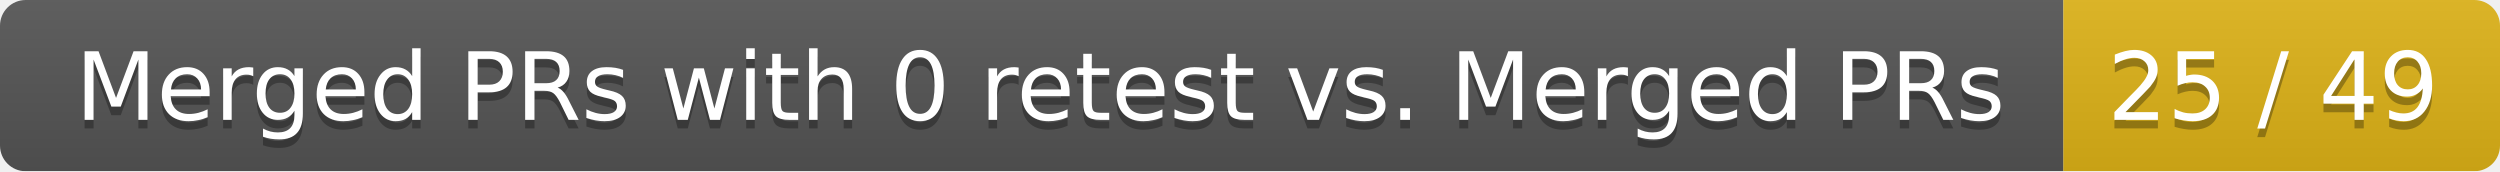
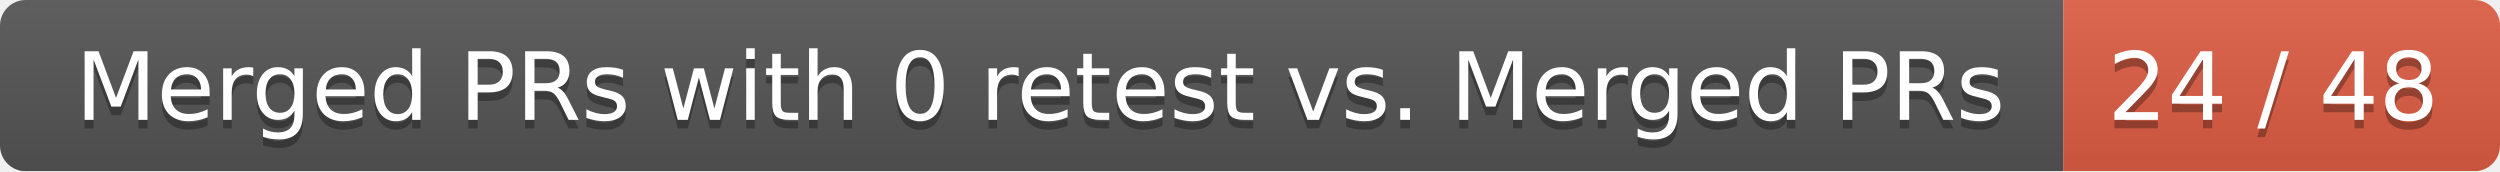
<svg xmlns="http://www.w3.org/2000/svg" width="292" height="20">
  <linearGradient id="smooth" x2="0" y2="100%">
    <stop offset="0" stop-color="#bbb" stop-opacity=".1" />
    <stop offset="1" stop-opacity=".1" />
  </linearGradient>
  <mask id="round">
    <rect width="292" height="20" rx="3" fill="#fff" />
  </mask>
  <g mask="url(#round)">
    <rect width="241" height="20" fill="#555" />
-     <rect x="241" width="51" height="20" fill="#dfb317" />
+     <rect x="241" width="51" height="20" fill="#e05d44" />
    <rect width="292" height="20" fill="url(#smooth)" />
  </g>
  <g fill="#fff" text-anchor="middle" font-family="DejaVu Sans,Verdana,Geneva,sans-serif" font-size="11">
    <text x="121.5" y="15" fill="#010101" fill-opacity=".3">Merged PRs with 0 retest vs. Merged PRs</text>
    <text x="121.5" y="14">Merged PRs with 0 retest vs. Merged PRs</text>
-     <text x="265.5" y="15" fill="#010101" fill-opacity=".3">25 / 49</text>
-     <text x="265.5" y="14">25 / 49</text>
+     <text x="265.5" y="15" fill="#010101" fill-opacity=".3">24 / 48</text>
+     <text x="265.5" y="14">24 / 48</text>
  </g>
</svg>
